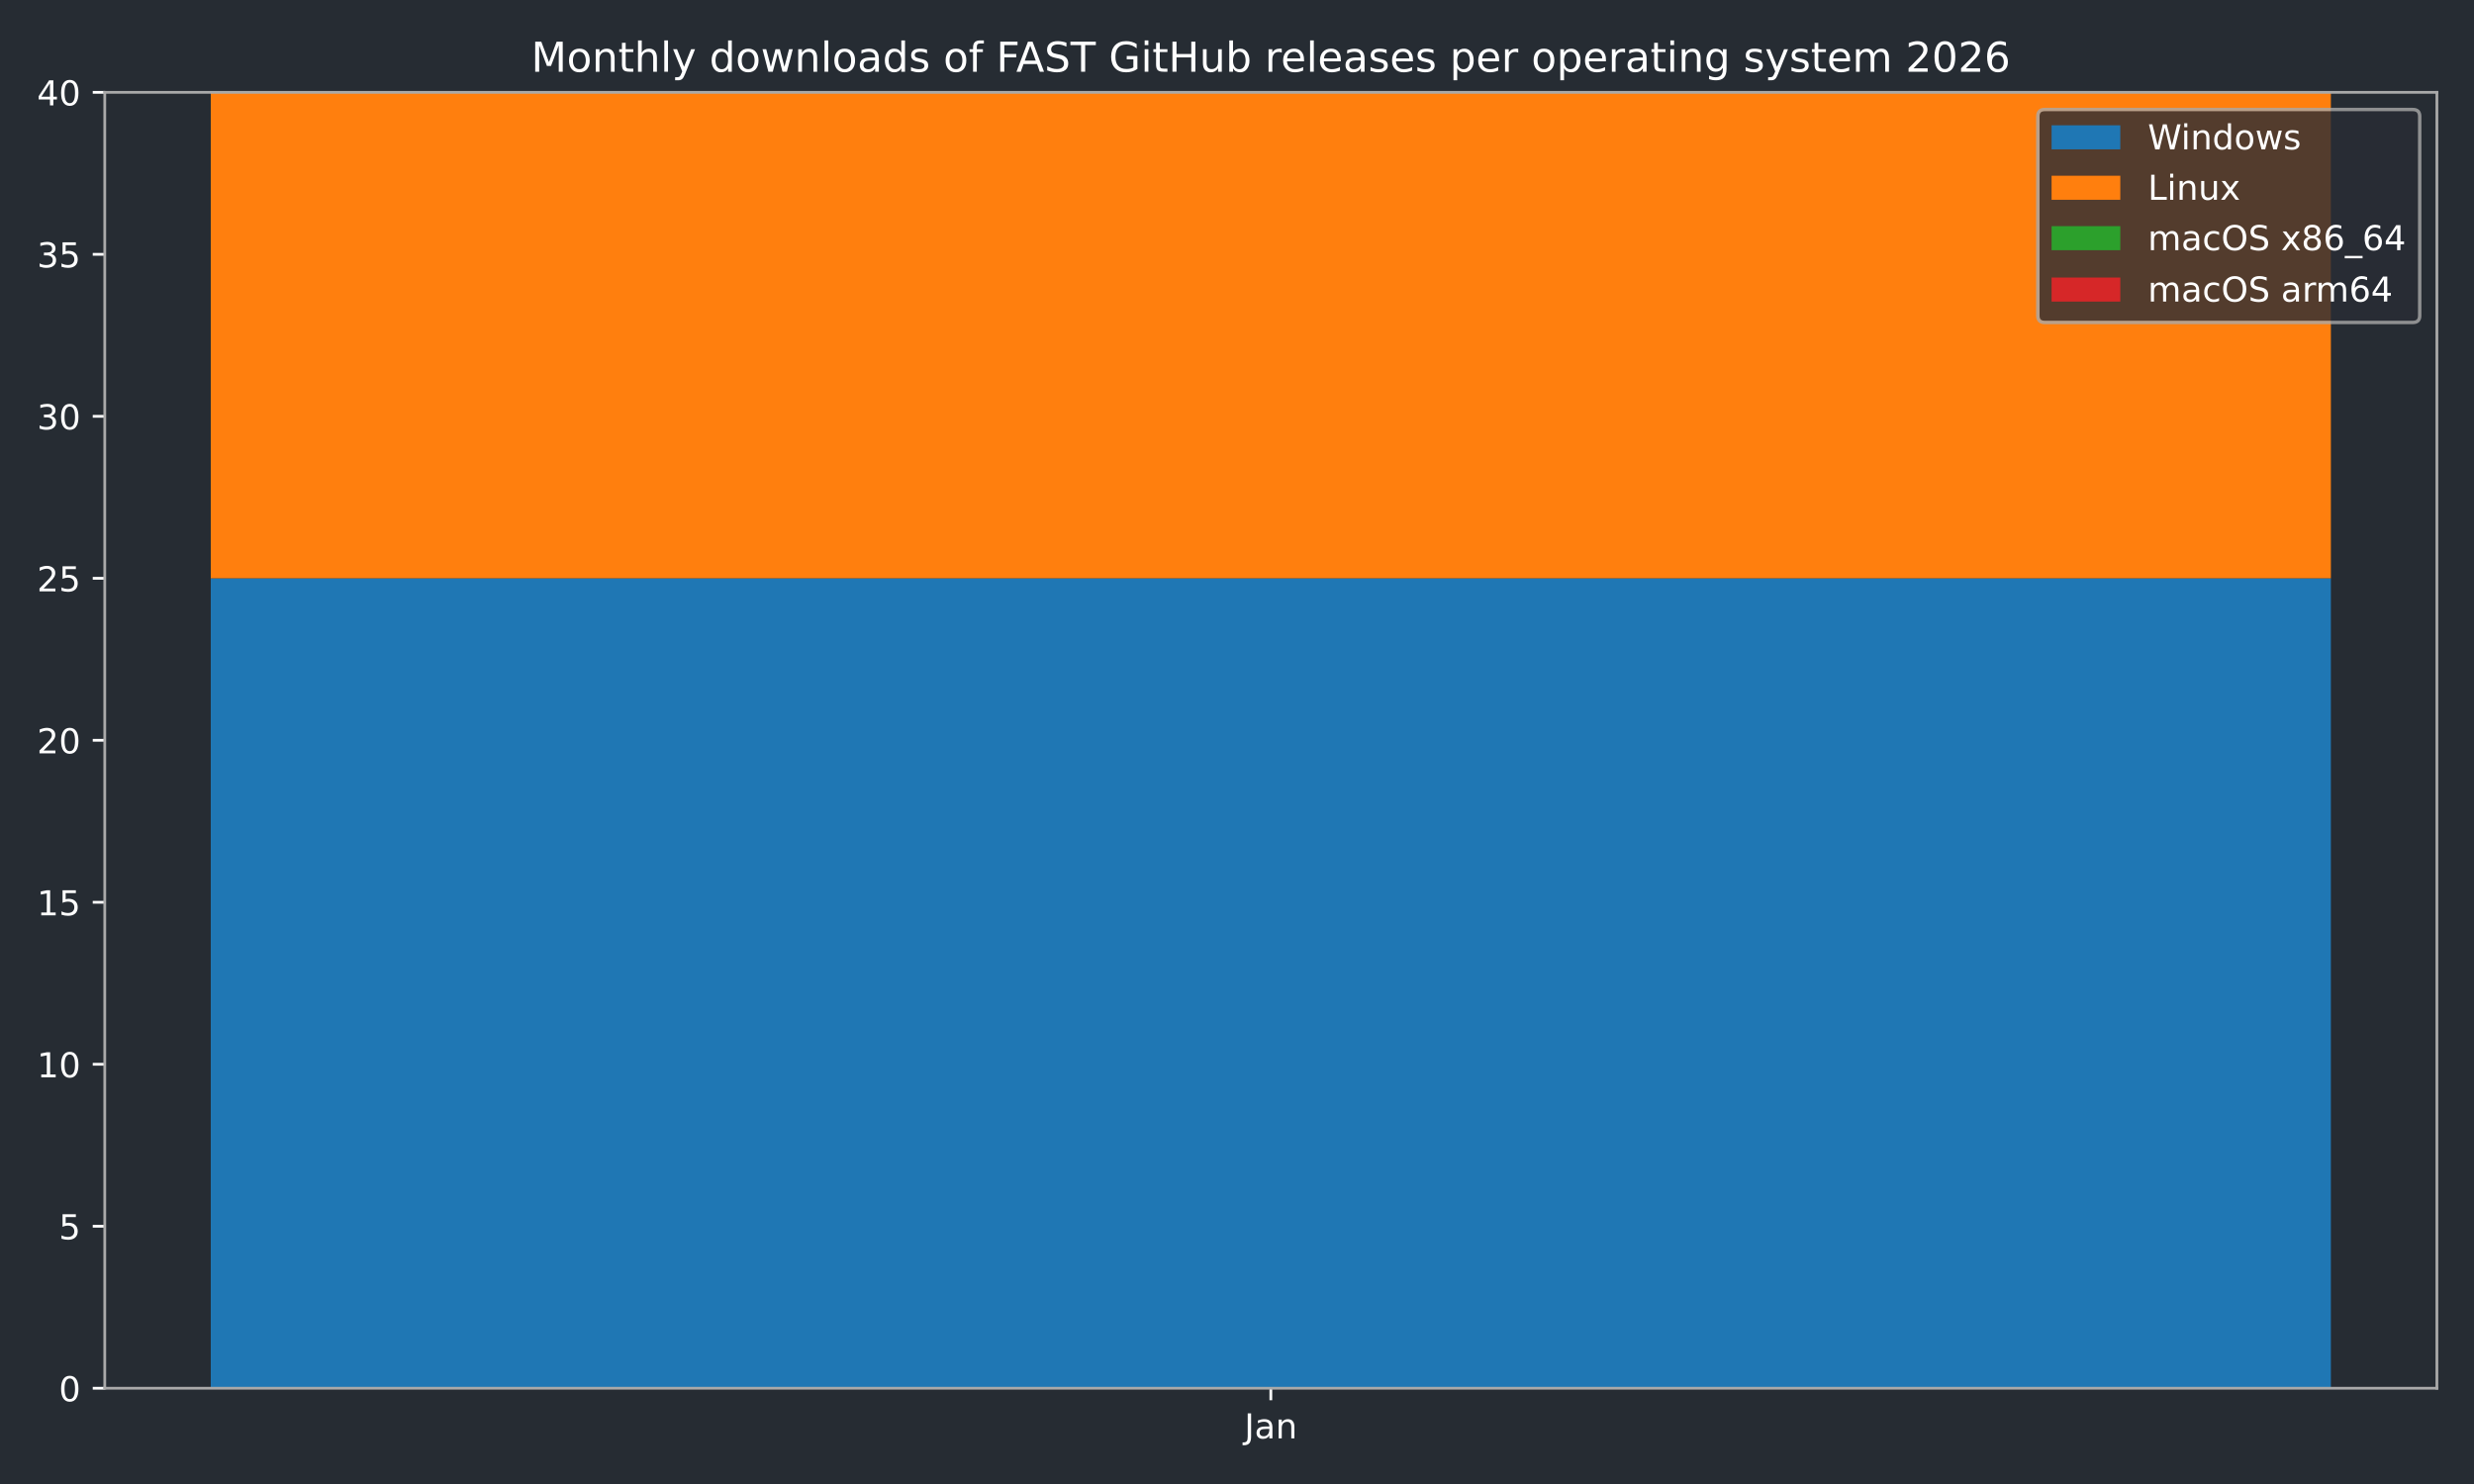
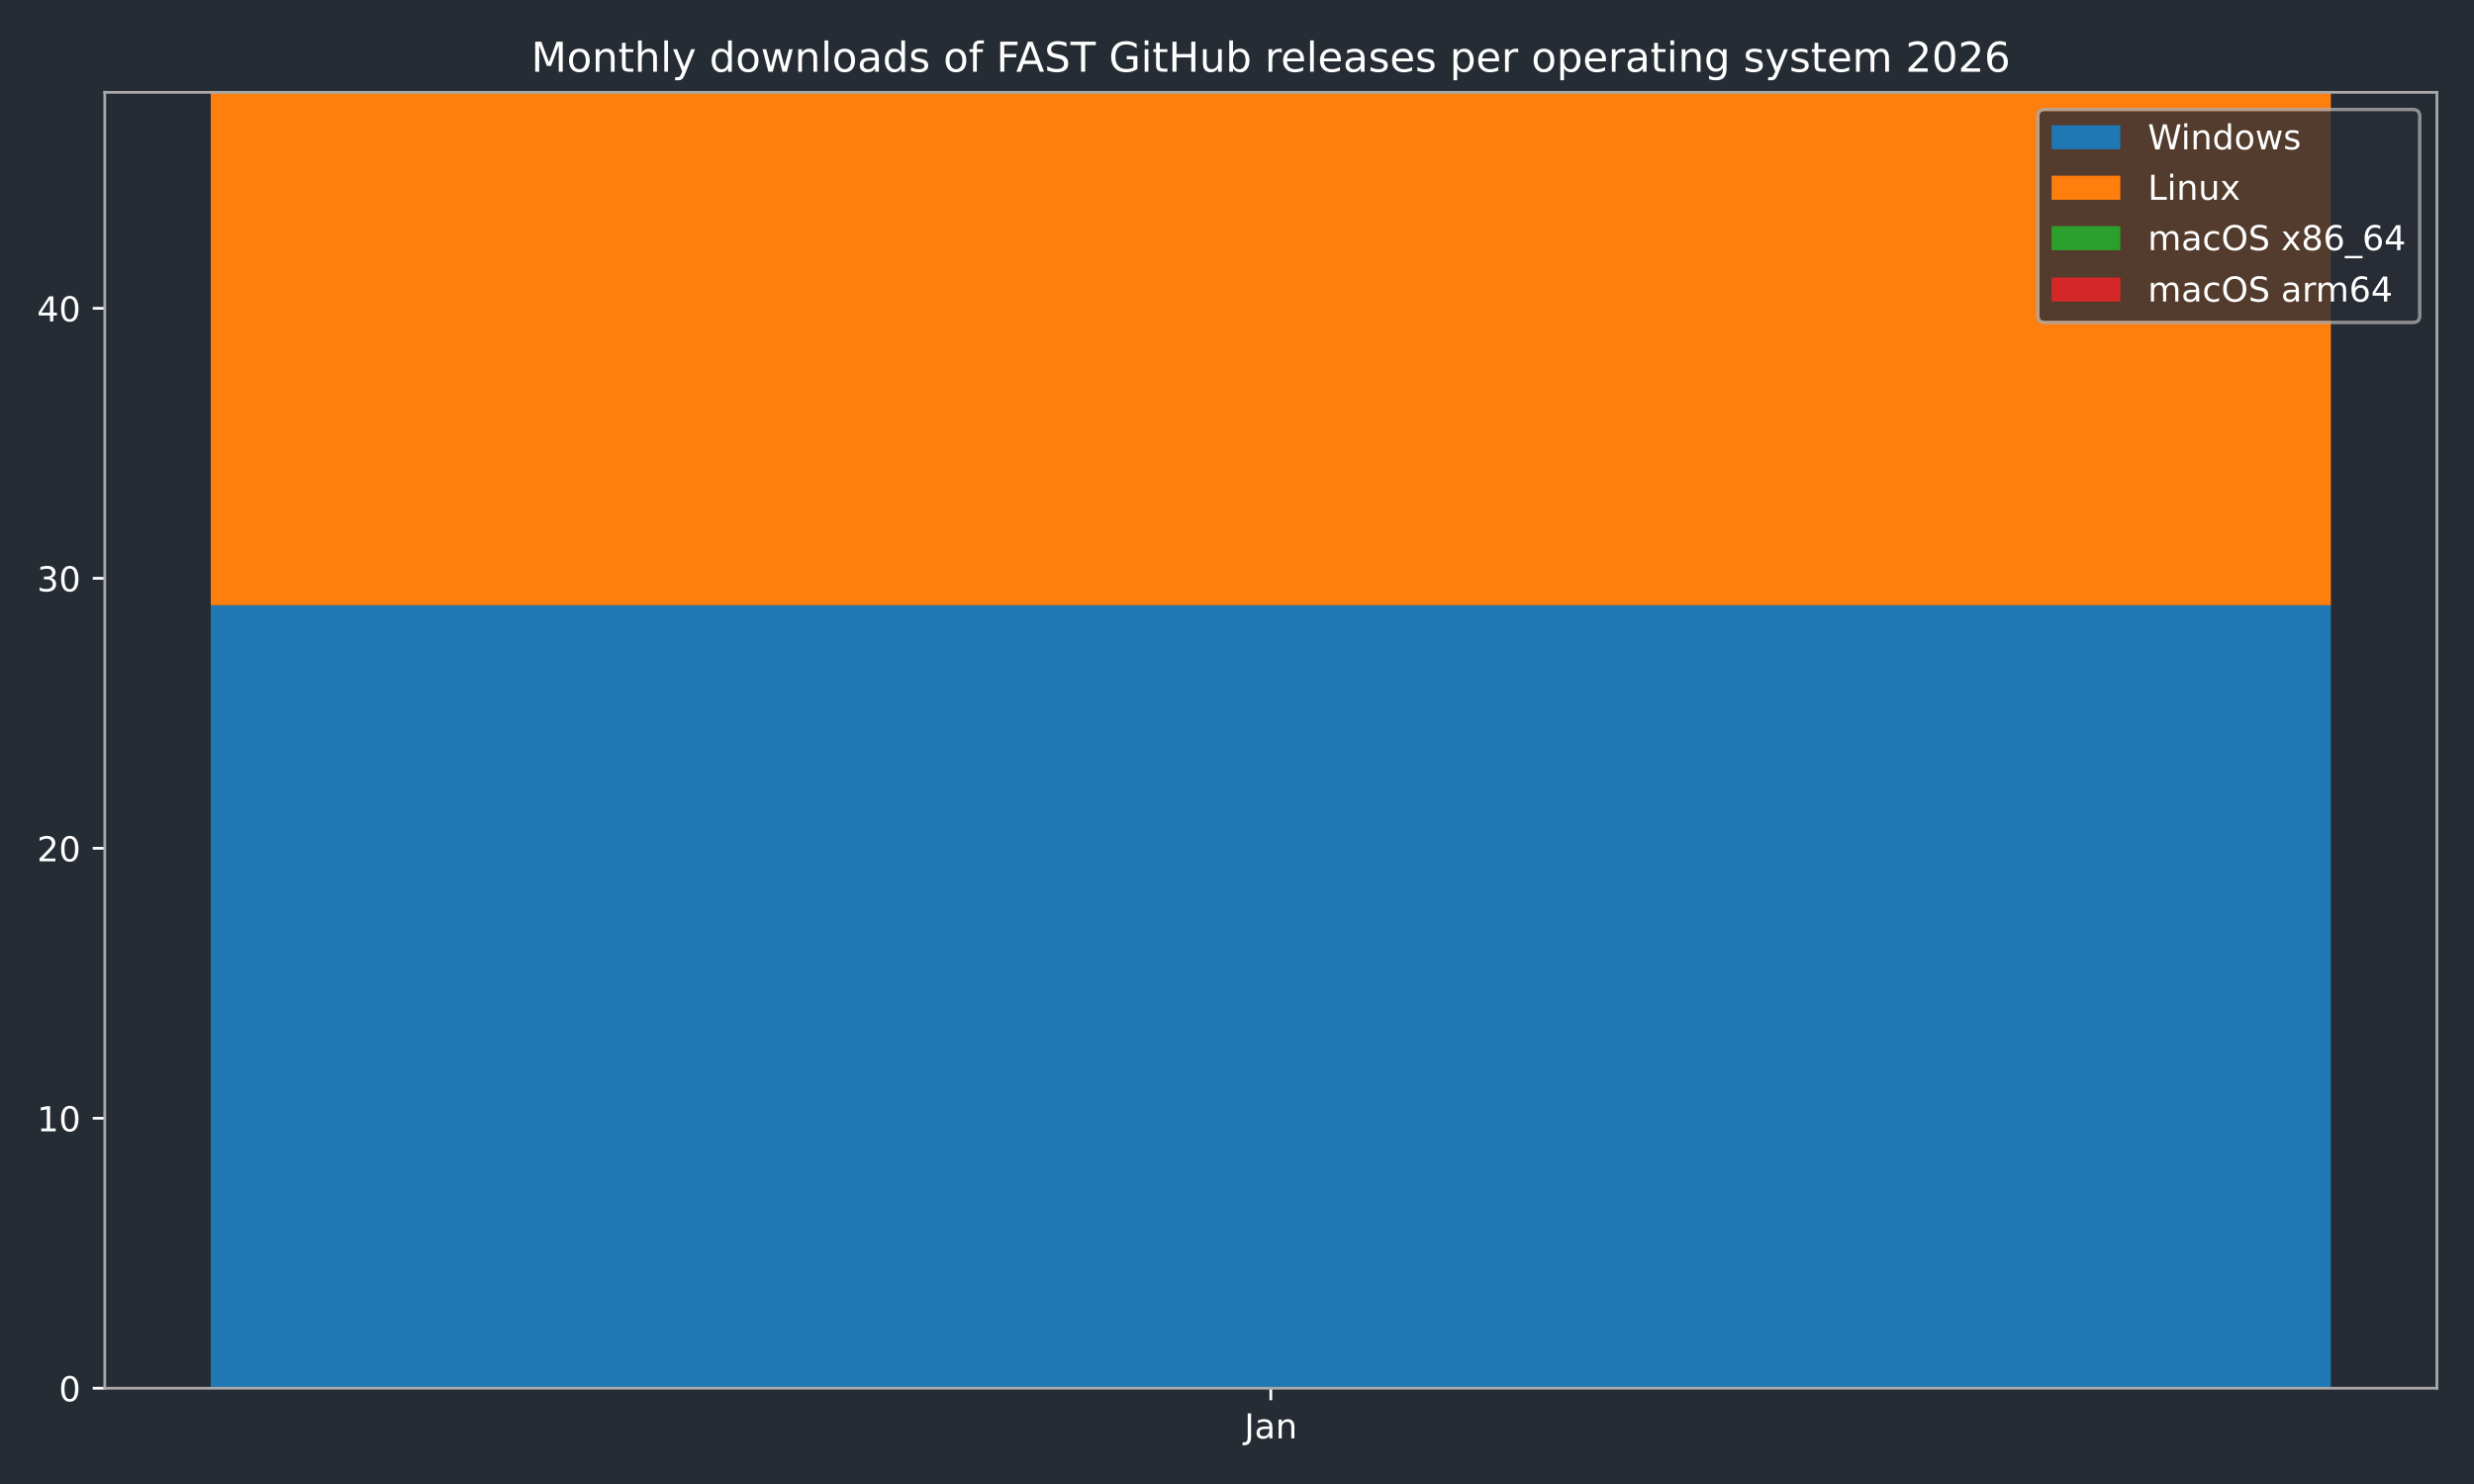
<svg xmlns="http://www.w3.org/2000/svg" xmlns:xlink="http://www.w3.org/1999/xlink" width="720pt" height="432pt" viewBox="0 0 720 432" version="1.1">
  <defs>
    <style type="text/css">*{stroke-linejoin: round; stroke-linecap: butt}</style>
  </defs>
  <g id="figure_1">
    <g id="patch_1">
      <path d="M 0 432  L 720 432  L 720 0  L 0 0  z " style="fill: #262c33" />
    </g>
    <g id="axes_1">
      <g id="patch_2">
        <path d="M 30.49 404.12  L 709.2 404.12  L 709.2 26.88  L 30.49 26.88  z " style="fill: #262c33" />
      </g>
      <g id="patch_3">
-         <path d="M 61.34 404.12  L 678.35 404.12  L 678.35 168.345  L 61.34 168.345  z " clip-path="url(#p435ee7961f)" style="fill: #1f77b4" />
+         <path d="M 61.34 404.12  L 678.35 404.12  L 678.35 176.204  L 61.34 176.204  z " clip-path="url(#p5b032fc5a9)" style="fill: #1f77b4" />
      </g>
      <g id="patch_4">
-         <path d="M 61.34 168.345  L 678.35 168.345  L 678.35 26.88  L 61.34 26.88  z " clip-path="url(#p435ee7961f)" style="fill: #ff7f0e" />
+         <path d="M 61.34 176.204  L 678.35 176.204  L 678.35 26.88  L 61.34 26.88  z " clip-path="url(#p5b032fc5a9)" style="fill: #ff7f0e" />
      </g>
      <g id="patch_5">
-         <path d="M 61.34 26.88  L 678.35 26.88  L 678.35 26.88  L 61.34 26.88  z " clip-path="url(#p435ee7961f)" style="fill: #2ca02c" />
+         <path d="M 61.34 26.88  L 678.35 26.88  L 678.35 26.88  L 61.34 26.88  z " clip-path="url(#p5b032fc5a9)" style="fill: #2ca02c" />
      </g>
      <g id="patch_6">
-         <path d="M 61.34 26.88  L 678.35 26.88  L 678.35 26.88  L 61.34 26.88  z " clip-path="url(#p435ee7961f)" style="fill: #d62728" />
+         <path d="M 61.34 26.88  L 678.35 26.88  L 678.35 26.88  L 61.34 26.88  z " clip-path="url(#p5b032fc5a9)" style="fill: #d62728" />
      </g>
      <g id="matplotlib.axis_1">
        <g id="xtick_1">
          <g id="line2d_1">
            <defs>
-               <path id="m129b631e1e" d="M 0 0  L 0 3.5  " style="stroke: #ffffff; stroke-width: 0.8" />
-             </defs>
-             <g>
-               <use xlink:href="#m129b631e1e" x="369.845" y="404.12" style="fill: #ffffff; stroke: #ffffff; stroke-width: 0.8" />
+               <path id="mbb372c6318" d="M 0 0  L 0 3.5  " style="stroke: #ffffff; stroke-width: 0.8" />
+             </defs>
+             <g>
+               <use xlink:href="#mbb372c6318" x="369.845" y="404.12" style="fill: #ffffff; stroke: #ffffff; stroke-width: 0.8" />
            </g>
          </g>
          <g id="text_1">
            <g style="fill: #ffffff" transform="translate(362.1372 418.7184) scale(0.1 -0.1)">
              <defs>
                <path id="DejaVuSans-4a" d="M 628 4666  L 1259 4666  L 1259 325  Q 1259 -519 939 -900  Q 619 -1281 -91 -1281  L -331 -1281  L -331 -750  L -134 -750  Q 284 -750 456 -515  Q 628 -281 628 325  L 628 4666  z " transform="scale(0.015625)" />
                <path id="DejaVuSans-61" d="M 2194 1759  Q 1497 1759 1228 1600  Q 959 1441 959 1056  Q 959 750 1161 570  Q 1363 391 1709 391  Q 2188 391 2477 730  Q 2766 1069 2766 1631  L 2766 1759  L 2194 1759  z M 3341 1997  L 3341 0  L 2766 0  L 2766 531  Q 2569 213 2275 61  Q 1981 -91 1556 -91  Q 1019 -91 701 211  Q 384 513 384 1019  Q 384 1609 779 1909  Q 1175 2209 1959 2209  L 2766 2209  L 2766 2266  Q 2766 2663 2505 2880  Q 2244 3097 1772 3097  Q 1472 3097 1187 3025  Q 903 2953 641 2809  L 641 3341  Q 956 3463 1253 3523  Q 1550 3584 1831 3584  Q 2591 3584 2966 3190  Q 3341 2797 3341 1997  z " transform="scale(0.015625)" />
                <path id="DejaVuSans-6e" d="M 3513 2113  L 3513 0  L 2938 0  L 2938 2094  Q 2938 2591 2744 2837  Q 2550 3084 2163 3084  Q 1697 3084 1428 2787  Q 1159 2491 1159 1978  L 1159 0  L 581 0  L 581 3500  L 1159 3500  L 1159 2956  Q 1366 3272 1645 3428  Q 1925 3584 2291 3584  Q 2894 3584 3203 3211  Q 3513 2838 3513 2113  z " transform="scale(0.015625)" />
              </defs>
              <use xlink:href="#DejaVuSans-4a" />
              <use xlink:href="#DejaVuSans-61" transform="translate(29.49219 0)" />
              <use xlink:href="#DejaVuSans-6e" transform="translate(90.77148 0)" />
            </g>
          </g>
        </g>
      </g>
      <g id="matplotlib.axis_2">
        <g id="ytick_1">
          <g id="line2d_2">
            <defs>
-               <path id="me613643e3e" d="M 0 0  L -3.5 0  " style="stroke: #ffffff; stroke-width: 0.8" />
-             </defs>
-             <g>
-               <use xlink:href="#me613643e3e" x="30.49" y="404.12" style="fill: #ffffff; stroke: #ffffff; stroke-width: 0.8" />
+               <path id="m1b97a0d3de" d="M 0 0  L -3.5 0  " style="stroke: #ffffff; stroke-width: 0.8" />
+             </defs>
+             <g>
+               <use xlink:href="#m1b97a0d3de" x="30.49" y="404.12" style="fill: #ffffff; stroke: #ffffff; stroke-width: 0.8" />
            </g>
          </g>
          <g id="text_2">
            <g style="fill: #ffffff" transform="translate(17.1275 407.9192) scale(0.1 -0.1)">
              <defs>
                <path id="DejaVuSans-30" d="M 2034 4250  Q 1547 4250 1301 3770  Q 1056 3291 1056 2328  Q 1056 1369 1301 889  Q 1547 409 2034 409  Q 2525 409 2770 889  Q 3016 1369 3016 2328  Q 3016 3291 2770 3770  Q 2525 4250 2034 4250  z M 2034 4750  Q 2819 4750 3233 4129  Q 3647 3509 3647 2328  Q 3647 1150 3233 529  Q 2819 -91 2034 -91  Q 1250 -91 836 529  Q 422 1150 422 2328  Q 422 3509 836 4129  Q 1250 4750 2034 4750  z " transform="scale(0.015625)" />
              </defs>
              <use xlink:href="#DejaVuSans-30" />
            </g>
          </g>
        </g>
        <g id="ytick_2">
          <g id="line2d_3">
            <g>
-               <use xlink:href="#me613643e3e" x="30.49" y="356.965" style="fill: #ffffff; stroke: #ffffff; stroke-width: 0.8" />
+               <use xlink:href="#m1b97a0d3de" x="30.49" y="325.528" style="fill: #ffffff; stroke: #ffffff; stroke-width: 0.8" />
            </g>
          </g>
          <g id="text_3">
-             <g style="fill: #ffffff" transform="translate(17.1275 360.7642) scale(0.1 -0.1)">
-               <defs>
-                 <path id="DejaVuSans-35" d="M 691 4666  L 3169 4666  L 3169 4134  L 1269 4134  L 1269 2991  Q 1406 3038 1543 3061  Q 1681 3084 1819 3084  Q 2600 3084 3056 2656  Q 3513 2228 3513 1497  Q 3513 744 3044 326  Q 2575 -91 1722 -91  Q 1428 -91 1123 -41  Q 819 9 494 109  L 494 744  Q 775 591 1075 516  Q 1375 441 1709 441  Q 2250 441 2565 725  Q 2881 1009 2881 1497  Q 2881 1984 2565 2268  Q 2250 2553 1709 2553  Q 1456 2553 1204 2497  Q 953 2441 691 2322  L 691 4666  z " transform="scale(0.015625)" />
-               </defs>
-               <use xlink:href="#DejaVuSans-35" />
+             <g style="fill: #ffffff" transform="translate(10.765 329.3276) scale(0.1 -0.1)">
+               <defs>
+                 <path id="DejaVuSans-31" d="M 794 531  L 1825 531  L 1825 4091  L 703 3866  L 703 4441  L 1819 4666  L 2450 4666  L 2450 531  L 3481 531  L 3481 0  L 794 0  L 794 531  z " transform="scale(0.015625)" />
+               </defs>
+               <use xlink:href="#DejaVuSans-31" />
+               <use xlink:href="#DejaVuSans-30" transform="translate(63.62305 0)" />
            </g>
          </g>
        </g>
        <g id="ytick_3">
          <g id="line2d_4">
            <g>
-               <use xlink:href="#me613643e3e" x="30.49" y="309.81" style="fill: #ffffff; stroke: #ffffff; stroke-width: 0.8" />
+               <use xlink:href="#m1b97a0d3de" x="30.49" y="246.937" style="fill: #ffffff; stroke: #ffffff; stroke-width: 0.8" />
            </g>
          </g>
          <g id="text_4">
-             <g style="fill: #ffffff" transform="translate(10.765 313.6092) scale(0.1 -0.1)">
-               <defs>
-                 <path id="DejaVuSans-31" d="M 794 531  L 1825 531  L 1825 4091  L 703 3866  L 703 4441  L 1819 4666  L 2450 4666  L 2450 531  L 3481 531  L 3481 0  L 794 0  L 794 531  z " transform="scale(0.015625)" />
-               </defs>
-               <use xlink:href="#DejaVuSans-31" />
+             <g style="fill: #ffffff" transform="translate(10.765 250.7359) scale(0.1 -0.1)">
+               <defs>
+                 <path id="DejaVuSans-32" d="M 1228 531  L 3431 531  L 3431 0  L 469 0  L 469 531  Q 828 903 1448 1529  Q 2069 2156 2228 2338  Q 2531 2678 2651 2914  Q 2772 3150 2772 3378  Q 2772 3750 2511 3984  Q 2250 4219 1831 4219  Q 1534 4219 1204 4116  Q 875 4013 500 3803  L 500 4441  Q 881 4594 1212 4672  Q 1544 4750 1819 4750  Q 2544 4750 2975 4387  Q 3406 4025 3406 3419  Q 3406 3131 3298 2873  Q 3191 2616 2906 2266  Q 2828 2175 2409 1742  Q 1991 1309 1228 531  z " transform="scale(0.015625)" />
+               </defs>
+               <use xlink:href="#DejaVuSans-32" />
              <use xlink:href="#DejaVuSans-30" transform="translate(63.62305 0)" />
            </g>
          </g>
        </g>
        <g id="ytick_4">
          <g id="line2d_5">
            <g>
-               <use xlink:href="#me613643e3e" x="30.49" y="262.655" style="fill: #ffffff; stroke: #ffffff; stroke-width: 0.8" />
+               <use xlink:href="#m1b97a0d3de" x="30.49" y="168.345" style="fill: #ffffff; stroke: #ffffff; stroke-width: 0.8" />
            </g>
          </g>
          <g id="text_5">
-             <g style="fill: #ffffff" transform="translate(10.765 266.4542) scale(0.1 -0.1)">
-               <use xlink:href="#DejaVuSans-31" />
-               <use xlink:href="#DejaVuSans-35" transform="translate(63.62305 0)" />
+             <g style="fill: #ffffff" transform="translate(10.765 172.1442) scale(0.1 -0.1)">
+               <defs>
+                 <path id="DejaVuSans-33" d="M 2597 2516  Q 3050 2419 3304 2112  Q 3559 1806 3559 1356  Q 3559 666 3084 287  Q 2609 -91 1734 -91  Q 1441 -91 1130 -33  Q 819 25 488 141  L 488 750  Q 750 597 1062 519  Q 1375 441 1716 441  Q 2309 441 2620 675  Q 2931 909 2931 1356  Q 2931 1769 2642 2001  Q 2353 2234 1838 2234  L 1294 2234  L 1294 2753  L 1863 2753  Q 2328 2753 2575 2939  Q 2822 3125 2822 3475  Q 2822 3834 2567 4026  Q 2313 4219 1838 4219  Q 1578 4219 1281 4162  Q 984 4106 628 3988  L 628 4550  Q 988 4650 1302 4700  Q 1616 4750 1894 4750  Q 2613 4750 3031 4423  Q 3450 4097 3450 3541  Q 3450 3153 3228 2886  Q 3006 2619 2597 2516  z " transform="scale(0.015625)" />
+               </defs>
+               <use xlink:href="#DejaVuSans-33" />
+               <use xlink:href="#DejaVuSans-30" transform="translate(63.62305 0)" />
            </g>
          </g>
        </g>
        <g id="ytick_5">
          <g id="line2d_6">
            <g>
-               <use xlink:href="#me613643e3e" x="30.49" y="215.5" style="fill: #ffffff; stroke: #ffffff; stroke-width: 0.8" />
+               <use xlink:href="#m1b97a0d3de" x="30.49" y="89.753" style="fill: #ffffff; stroke: #ffffff; stroke-width: 0.8" />
            </g>
          </g>
          <g id="text_6">
-             <g style="fill: #ffffff" transform="translate(10.765 219.2992) scale(0.1 -0.1)">
-               <defs>
-                 <path id="DejaVuSans-32" d="M 1228 531  L 3431 531  L 3431 0  L 469 0  L 469 531  Q 828 903 1448 1529  Q 2069 2156 2228 2338  Q 2531 2678 2651 2914  Q 2772 3150 2772 3378  Q 2772 3750 2511 3984  Q 2250 4219 1831 4219  Q 1534 4219 1204 4116  Q 875 4013 500 3803  L 500 4441  Q 881 4594 1212 4672  Q 1544 4750 1819 4750  Q 2544 4750 2975 4387  Q 3406 4025 3406 3419  Q 3406 3131 3298 2873  Q 3191 2616 2906 2266  Q 2828 2175 2409 1742  Q 1991 1309 1228 531  z " transform="scale(0.015625)" />
-               </defs>
-               <use xlink:href="#DejaVuSans-32" />
-               <use xlink:href="#DejaVuSans-30" transform="translate(63.62305 0)" />
-             </g>
-           </g>
-         </g>
-         <g id="ytick_6">
-           <g id="line2d_7">
-             <g>
-               <use xlink:href="#me613643e3e" x="30.49" y="168.345" style="fill: #ffffff; stroke: #ffffff; stroke-width: 0.8" />
-             </g>
-           </g>
-           <g id="text_7">
-             <g style="fill: #ffffff" transform="translate(10.765 172.1442) scale(0.1 -0.1)">
-               <use xlink:href="#DejaVuSans-32" />
-               <use xlink:href="#DejaVuSans-35" transform="translate(63.62305 0)" />
-             </g>
-           </g>
-         </g>
-         <g id="ytick_7">
-           <g id="line2d_8">
-             <g>
-               <use xlink:href="#me613643e3e" x="30.49" y="121.19" style="fill: #ffffff; stroke: #ffffff; stroke-width: 0.8" />
-             </g>
-           </g>
-           <g id="text_8">
-             <g style="fill: #ffffff" transform="translate(10.765 124.9892) scale(0.1 -0.1)">
-               <defs>
-                 <path id="DejaVuSans-33" d="M 2597 2516  Q 3050 2419 3304 2112  Q 3559 1806 3559 1356  Q 3559 666 3084 287  Q 2609 -91 1734 -91  Q 1441 -91 1130 -33  Q 819 25 488 141  L 488 750  Q 750 597 1062 519  Q 1375 441 1716 441  Q 2309 441 2620 675  Q 2931 909 2931 1356  Q 2931 1769 2642 2001  Q 2353 2234 1838 2234  L 1294 2234  L 1294 2753  L 1863 2753  Q 2328 2753 2575 2939  Q 2822 3125 2822 3475  Q 2822 3834 2567 4026  Q 2313 4219 1838 4219  Q 1578 4219 1281 4162  Q 984 4106 628 3988  L 628 4550  Q 988 4650 1302 4700  Q 1616 4750 1894 4750  Q 2613 4750 3031 4423  Q 3450 4097 3450 3541  Q 3450 3153 3228 2886  Q 3006 2619 2597 2516  z " transform="scale(0.015625)" />
-               </defs>
-               <use xlink:href="#DejaVuSans-33" />
-               <use xlink:href="#DejaVuSans-30" transform="translate(63.62305 0)" />
-             </g>
-           </g>
-         </g>
-         <g id="ytick_8">
-           <g id="line2d_9">
-             <g>
-               <use xlink:href="#me613643e3e" x="30.49" y="74.035" style="fill: #ffffff; stroke: #ffffff; stroke-width: 0.8" />
-             </g>
-           </g>
-           <g id="text_9">
-             <g style="fill: #ffffff" transform="translate(10.765 77.83422) scale(0.1 -0.1)">
-               <use xlink:href="#DejaVuSans-33" />
-               <use xlink:href="#DejaVuSans-35" transform="translate(63.62305 0)" />
-             </g>
-           </g>
-         </g>
-         <g id="ytick_9">
-           <g id="line2d_10">
-             <g>
-               <use xlink:href="#me613643e3e" x="30.49" y="26.88" style="fill: #ffffff; stroke: #ffffff; stroke-width: 0.8" />
-             </g>
-           </g>
-           <g id="text_10">
-             <g style="fill: #ffffff" transform="translate(10.765 30.67922) scale(0.1 -0.1)">
+             <g style="fill: #ffffff" transform="translate(10.765 93.55255) scale(0.1 -0.1)">
              <defs>
                <path id="DejaVuSans-34" d="M 2419 4116  L 825 1625  L 2419 1625  L 2419 4116  z M 2253 4666  L 3047 4666  L 3047 1625  L 3713 1625  L 3713 1100  L 3047 1100  L 3047 0  L 2419 0  L 2419 1100  L 313 1100  L 313 1709  L 2253 4666  z " transform="scale(0.015625)" />
              </defs>
              <use xlink:href="#DejaVuSans-34" />
              <use xlink:href="#DejaVuSans-30" transform="translate(63.62305 0)" />
            </g>
          </g>
        </g>
      </g>
      <g id="patch_7">
        <path d="M 30.49 404.12  L 30.49 26.88  " style="fill: none; stroke: #a9a9a9; stroke-width: 0.8; stroke-linejoin: miter; stroke-linecap: square" />
      </g>
      <g id="patch_8">
        <path d="M 709.2 404.12  L 709.2 26.88  " style="fill: none; stroke: #a9a9a9; stroke-width: 0.8; stroke-linejoin: miter; stroke-linecap: square" />
      </g>
      <g id="patch_9">
        <path d="M 30.49 404.12  L 709.2 404.12  " style="fill: none; stroke: #a9a9a9; stroke-width: 0.8; stroke-linejoin: miter; stroke-linecap: square" />
      </g>
      <g id="patch_10">
        <path d="M 30.49 26.88  L 709.2 26.88  " style="fill: none; stroke: #a9a9a9; stroke-width: 0.8; stroke-linejoin: miter; stroke-linecap: square" />
      </g>
-       <g id="text_11">
+       <g id="text_7">
        <g style="fill: #ffffff" transform="translate(154.5866 20.88) scale(0.12 -0.12)">
          <defs>
            <path id="DejaVuSans-4d" d="M 628 4666  L 1569 4666  L 2759 1491  L 3956 4666  L 4897 4666  L 4897 0  L 4281 0  L 4281 4097  L 3078 897  L 2444 897  L 1241 4097  L 1241 0  L 628 0  L 628 4666  z " transform="scale(0.015625)" />
            <path id="DejaVuSans-6f" d="M 1959 3097  Q 1497 3097 1228 2736  Q 959 2375 959 1747  Q 959 1119 1226 758  Q 1494 397 1959 397  Q 2419 397 2687 759  Q 2956 1122 2956 1747  Q 2956 2369 2687 2733  Q 2419 3097 1959 3097  z M 1959 3584  Q 2709 3584 3137 3096  Q 3566 2609 3566 1747  Q 3566 888 3137 398  Q 2709 -91 1959 -91  Q 1206 -91 779 398  Q 353 888 353 1747  Q 353 2609 779 3096  Q 1206 3584 1959 3584  z " transform="scale(0.015625)" />
            <path id="DejaVuSans-74" d="M 1172 4494  L 1172 3500  L 2356 3500  L 2356 3053  L 1172 3053  L 1172 1153  Q 1172 725 1289 603  Q 1406 481 1766 481  L 2356 481  L 2356 0  L 1766 0  Q 1100 0 847 248  Q 594 497 594 1153  L 594 3053  L 172 3053  L 172 3500  L 594 3500  L 594 4494  L 1172 4494  z " transform="scale(0.015625)" />
            <path id="DejaVuSans-68" d="M 3513 2113  L 3513 0  L 2938 0  L 2938 2094  Q 2938 2591 2744 2837  Q 2550 3084 2163 3084  Q 1697 3084 1428 2787  Q 1159 2491 1159 1978  L 1159 0  L 581 0  L 581 4863  L 1159 4863  L 1159 2956  Q 1366 3272 1645 3428  Q 1925 3584 2291 3584  Q 2894 3584 3203 3211  Q 3513 2838 3513 2113  z " transform="scale(0.015625)" />
            <path id="DejaVuSans-6c" d="M 603 4863  L 1178 4863  L 1178 0  L 603 0  L 603 4863  z " transform="scale(0.015625)" />
            <path id="DejaVuSans-79" d="M 2059 -325  Q 1816 -950 1584 -1140  Q 1353 -1331 966 -1331  L 506 -1331  L 506 -850  L 844 -850  Q 1081 -850 1212 -737  Q 1344 -625 1503 -206  L 1606 56  L 191 3500  L 800 3500  L 1894 763  L 2988 3500  L 3597 3500  L 2059 -325  z " transform="scale(0.015625)" />
            <path id="DejaVuSans-20" transform="scale(0.015625)" />
            <path id="DejaVuSans-64" d="M 2906 2969  L 2906 4863  L 3481 4863  L 3481 0  L 2906 0  L 2906 525  Q 2725 213 2448 61  Q 2172 -91 1784 -91  Q 1150 -91 751 415  Q 353 922 353 1747  Q 353 2572 751 3078  Q 1150 3584 1784 3584  Q 2172 3584 2448 3432  Q 2725 3281 2906 2969  z M 947 1747  Q 947 1113 1208 752  Q 1469 391 1925 391  Q 2381 391 2643 752  Q 2906 1113 2906 1747  Q 2906 2381 2643 2742  Q 2381 3103 1925 3103  Q 1469 3103 1208 2742  Q 947 2381 947 1747  z " transform="scale(0.015625)" />
            <path id="DejaVuSans-77" d="M 269 3500  L 844 3500  L 1563 769  L 2278 3500  L 2956 3500  L 3675 769  L 4391 3500  L 4966 3500  L 4050 0  L 3372 0  L 2619 2869  L 1863 0  L 1184 0  L 269 3500  z " transform="scale(0.015625)" />
            <path id="DejaVuSans-73" d="M 2834 3397  L 2834 2853  Q 2591 2978 2328 3040  Q 2066 3103 1784 3103  Q 1356 3103 1142 2972  Q 928 2841 928 2578  Q 928 2378 1081 2264  Q 1234 2150 1697 2047  L 1894 2003  Q 2506 1872 2764 1633  Q 3022 1394 3022 966  Q 3022 478 2636 193  Q 2250 -91 1575 -91  Q 1294 -91 989 -36  Q 684 19 347 128  L 347 722  Q 666 556 975 473  Q 1284 391 1588 391  Q 1994 391 2212 530  Q 2431 669 2431 922  Q 2431 1156 2273 1281  Q 2116 1406 1581 1522  L 1381 1569  Q 847 1681 609 1914  Q 372 2147 372 2553  Q 372 3047 722 3315  Q 1072 3584 1716 3584  Q 2034 3584 2315 3537  Q 2597 3491 2834 3397  z " transform="scale(0.015625)" />
            <path id="DejaVuSans-66" d="M 2375 4863  L 2375 4384  L 1825 4384  Q 1516 4384 1395 4259  Q 1275 4134 1275 3809  L 1275 3500  L 2222 3500  L 2222 3053  L 1275 3053  L 1275 0  L 697 0  L 697 3053  L 147 3053  L 147 3500  L 697 3500  L 697 3744  Q 697 4328 969 4595  Q 1241 4863 1831 4863  L 2375 4863  z " transform="scale(0.015625)" />
            <path id="DejaVuSans-46" d="M 628 4666  L 3309 4666  L 3309 4134  L 1259 4134  L 1259 2759  L 3109 2759  L 3109 2228  L 1259 2228  L 1259 0  L 628 0  L 628 4666  z " transform="scale(0.015625)" />
            <path id="DejaVuSans-41" d="M 2188 4044  L 1331 1722  L 3047 1722  L 2188 4044  z M 1831 4666  L 2547 4666  L 4325 0  L 3669 0  L 3244 1197  L 1141 1197  L 716 0  L 50 0  L 1831 4666  z " transform="scale(0.015625)" />
            <path id="DejaVuSans-53" d="M 3425 4513  L 3425 3897  Q 3066 4069 2747 4153  Q 2428 4238 2131 4238  Q 1616 4238 1336 4038  Q 1056 3838 1056 3469  Q 1056 3159 1242 3001  Q 1428 2844 1947 2747  L 2328 2669  Q 3034 2534 3370 2195  Q 3706 1856 3706 1288  Q 3706 609 3251 259  Q 2797 -91 1919 -91  Q 1588 -91 1214 -16  Q 841 59 441 206  L 441 856  Q 825 641 1194 531  Q 1563 422 1919 422  Q 2459 422 2753 634  Q 3047 847 3047 1241  Q 3047 1584 2836 1778  Q 2625 1972 2144 2069  L 1759 2144  Q 1053 2284 737 2584  Q 422 2884 422 3419  Q 422 4038 858 4394  Q 1294 4750 2059 4750  Q 2388 4750 2728 4690  Q 3069 4631 3425 4513  z " transform="scale(0.015625)" />
            <path id="DejaVuSans-54" d="M -19 4666  L 3928 4666  L 3928 4134  L 2272 4134  L 2272 0  L 1638 0  L 1638 4134  L -19 4134  L -19 4666  z " transform="scale(0.015625)" />
            <path id="DejaVuSans-47" d="M 3809 666  L 3809 1919  L 2778 1919  L 2778 2438  L 4434 2438  L 4434 434  Q 4069 175 3628 42  Q 3188 -91 2688 -91  Q 1594 -91 976 548  Q 359 1188 359 2328  Q 359 3472 976 4111  Q 1594 4750 2688 4750  Q 3144 4750 3555 4637  Q 3966 4525 4313 4306  L 4313 3634  Q 3963 3931 3569 4081  Q 3175 4231 2741 4231  Q 1884 4231 1454 3753  Q 1025 3275 1025 2328  Q 1025 1384 1454 906  Q 1884 428 2741 428  Q 3075 428 3337 486  Q 3600 544 3809 666  z " transform="scale(0.015625)" />
            <path id="DejaVuSans-69" d="M 603 3500  L 1178 3500  L 1178 0  L 603 0  L 603 3500  z M 603 4863  L 1178 4863  L 1178 4134  L 603 4134  L 603 4863  z " transform="scale(0.015625)" />
            <path id="DejaVuSans-48" d="M 628 4666  L 1259 4666  L 1259 2753  L 3553 2753  L 3553 4666  L 4184 4666  L 4184 0  L 3553 0  L 3553 2222  L 1259 2222  L 1259 0  L 628 0  L 628 4666  z " transform="scale(0.015625)" />
            <path id="DejaVuSans-75" d="M 544 1381  L 544 3500  L 1119 3500  L 1119 1403  Q 1119 906 1312 657  Q 1506 409 1894 409  Q 2359 409 2629 706  Q 2900 1003 2900 1516  L 2900 3500  L 3475 3500  L 3475 0  L 2900 0  L 2900 538  Q 2691 219 2414 64  Q 2138 -91 1772 -91  Q 1169 -91 856 284  Q 544 659 544 1381  z M 1991 3584  L 1991 3584  z " transform="scale(0.015625)" />
            <path id="DejaVuSans-62" d="M 3116 1747  Q 3116 2381 2855 2742  Q 2594 3103 2138 3103  Q 1681 3103 1420 2742  Q 1159 2381 1159 1747  Q 1159 1113 1420 752  Q 1681 391 2138 391  Q 2594 391 2855 752  Q 3116 1113 3116 1747  z M 1159 2969  Q 1341 3281 1617 3432  Q 1894 3584 2278 3584  Q 2916 3584 3314 3078  Q 3713 2572 3713 1747  Q 3713 922 3314 415  Q 2916 -91 2278 -91  Q 1894 -91 1617 61  Q 1341 213 1159 525  L 1159 0  L 581 0  L 581 4863  L 1159 4863  L 1159 2969  z " transform="scale(0.015625)" />
            <path id="DejaVuSans-72" d="M 2631 2963  Q 2534 3019 2420 3045  Q 2306 3072 2169 3072  Q 1681 3072 1420 2755  Q 1159 2438 1159 1844  L 1159 0  L 581 0  L 581 3500  L 1159 3500  L 1159 2956  Q 1341 3275 1631 3429  Q 1922 3584 2338 3584  Q 2397 3584 2469 3576  Q 2541 3569 2628 3553  L 2631 2963  z " transform="scale(0.015625)" />
            <path id="DejaVuSans-65" d="M 3597 1894  L 3597 1613  L 953 1613  Q 991 1019 1311 708  Q 1631 397 2203 397  Q 2534 397 2845 478  Q 3156 559 3463 722  L 3463 178  Q 3153 47 2828 -22  Q 2503 -91 2169 -91  Q 1331 -91 842 396  Q 353 884 353 1716  Q 353 2575 817 3079  Q 1281 3584 2069 3584  Q 2775 3584 3186 3129  Q 3597 2675 3597 1894  z M 3022 2063  Q 3016 2534 2758 2815  Q 2500 3097 2075 3097  Q 1594 3097 1305 2825  Q 1016 2553 972 2059  L 3022 2063  z " transform="scale(0.015625)" />
            <path id="DejaVuSans-70" d="M 1159 525  L 1159 -1331  L 581 -1331  L 581 3500  L 1159 3500  L 1159 2969  Q 1341 3281 1617 3432  Q 1894 3584 2278 3584  Q 2916 3584 3314 3078  Q 3713 2572 3713 1747  Q 3713 922 3314 415  Q 2916 -91 2278 -91  Q 1894 -91 1617 61  Q 1341 213 1159 525  z M 3116 1747  Q 3116 2381 2855 2742  Q 2594 3103 2138 3103  Q 1681 3103 1420 2742  Q 1159 2381 1159 1747  Q 1159 1113 1420 752  Q 1681 391 2138 391  Q 2594 391 2855 752  Q 3116 1113 3116 1747  z " transform="scale(0.015625)" />
            <path id="DejaVuSans-67" d="M 2906 1791  Q 2906 2416 2648 2759  Q 2391 3103 1925 3103  Q 1463 3103 1205 2759  Q 947 2416 947 1791  Q 947 1169 1205 825  Q 1463 481 1925 481  Q 2391 481 2648 825  Q 2906 1169 2906 1791  z M 3481 434  Q 3481 -459 3084 -895  Q 2688 -1331 1869 -1331  Q 1566 -1331 1297 -1286  Q 1028 -1241 775 -1147  L 775 -588  Q 1028 -725 1275 -790  Q 1522 -856 1778 -856  Q 2344 -856 2625 -561  Q 2906 -266 2906 331  L 2906 616  Q 2728 306 2450 153  Q 2172 0 1784 0  Q 1141 0 747 490  Q 353 981 353 1791  Q 353 2603 747 3093  Q 1141 3584 1784 3584  Q 2172 3584 2450 3431  Q 2728 3278 2906 2969  L 2906 3500  L 3481 3500  L 3481 434  z " transform="scale(0.015625)" />
            <path id="DejaVuSans-6d" d="M 3328 2828  Q 3544 3216 3844 3400  Q 4144 3584 4550 3584  Q 5097 3584 5394 3201  Q 5691 2819 5691 2113  L 5691 0  L 5113 0  L 5113 2094  Q 5113 2597 4934 2840  Q 4756 3084 4391 3084  Q 3944 3084 3684 2787  Q 3425 2491 3425 1978  L 3425 0  L 2847 0  L 2847 2094  Q 2847 2600 2669 2842  Q 2491 3084 2119 3084  Q 1678 3084 1418 2786  Q 1159 2488 1159 1978  L 1159 0  L 581 0  L 581 3500  L 1159 3500  L 1159 2956  Q 1356 3278 1631 3431  Q 1906 3584 2284 3584  Q 2666 3584 2933 3390  Q 3200 3197 3328 2828  z " transform="scale(0.015625)" />
            <path id="DejaVuSans-36" d="M 2113 2584  Q 1688 2584 1439 2293  Q 1191 2003 1191 1497  Q 1191 994 1439 701  Q 1688 409 2113 409  Q 2538 409 2786 701  Q 3034 994 3034 1497  Q 3034 2003 2786 2293  Q 2538 2584 2113 2584  z M 3366 4563  L 3366 3988  Q 3128 4100 2886 4159  Q 2644 4219 2406 4219  Q 1781 4219 1451 3797  Q 1122 3375 1075 2522  Q 1259 2794 1537 2939  Q 1816 3084 2150 3084  Q 2853 3084 3261 2657  Q 3669 2231 3669 1497  Q 3669 778 3244 343  Q 2819 -91 2113 -91  Q 1303 -91 875 529  Q 447 1150 447 2328  Q 447 3434 972 4092  Q 1497 4750 2381 4750  Q 2619 4750 2861 4703  Q 3103 4656 3366 4563  z " transform="scale(0.015625)" />
          </defs>
          <use xlink:href="#DejaVuSans-4d" />
          <use xlink:href="#DejaVuSans-6f" transform="translate(86.2793 0)" />
          <use xlink:href="#DejaVuSans-6e" transform="translate(147.4609 0)" />
          <use xlink:href="#DejaVuSans-74" transform="translate(210.8398 0)" />
          <use xlink:href="#DejaVuSans-68" transform="translate(250.0488 0)" />
          <use xlink:href="#DejaVuSans-6c" transform="translate(313.4277 0)" />
          <use xlink:href="#DejaVuSans-79" transform="translate(341.2109 0)" />
          <use xlink:href="#DejaVuSans-20" transform="translate(400.3906 0)" />
          <use xlink:href="#DejaVuSans-64" transform="translate(432.1777 0)" />
          <use xlink:href="#DejaVuSans-6f" transform="translate(495.6543 0)" />
          <use xlink:href="#DejaVuSans-77" transform="translate(556.8359 0)" />
          <use xlink:href="#DejaVuSans-6e" transform="translate(638.623 0)" />
          <use xlink:href="#DejaVuSans-6c" transform="translate(702.002 0)" />
          <use xlink:href="#DejaVuSans-6f" transform="translate(729.7852 0)" />
          <use xlink:href="#DejaVuSans-61" transform="translate(790.9668 0)" />
          <use xlink:href="#DejaVuSans-64" transform="translate(852.2461 0)" />
          <use xlink:href="#DejaVuSans-73" transform="translate(915.7227 0)" />
          <use xlink:href="#DejaVuSans-20" transform="translate(967.8223 0)" />
          <use xlink:href="#DejaVuSans-6f" transform="translate(999.6094 0)" />
          <use xlink:href="#DejaVuSans-66" transform="translate(1060.791 0)" />
          <use xlink:href="#DejaVuSans-20" transform="translate(1095.996 0)" />
          <use xlink:href="#DejaVuSans-46" transform="translate(1127.783 0)" />
          <use xlink:href="#DejaVuSans-41" transform="translate(1176.178 0)" />
          <use xlink:href="#DejaVuSans-53" transform="translate(1244.586 0)" />
          <use xlink:href="#DejaVuSans-54" transform="translate(1308.062 0)" />
          <use xlink:href="#DejaVuSans-20" transform="translate(1369.146 0)" />
          <use xlink:href="#DejaVuSans-47" transform="translate(1400.934 0)" />
          <use xlink:href="#DejaVuSans-69" transform="translate(1478.424 0)" />
          <use xlink:href="#DejaVuSans-74" transform="translate(1506.207 0)" />
          <use xlink:href="#DejaVuSans-48" transform="translate(1545.416 0)" />
          <use xlink:href="#DejaVuSans-75" transform="translate(1620.611 0)" />
          <use xlink:href="#DejaVuSans-62" transform="translate(1683.99 0)" />
          <use xlink:href="#DejaVuSans-20" transform="translate(1747.467 0)" />
          <use xlink:href="#DejaVuSans-72" transform="translate(1779.254 0)" />
          <use xlink:href="#DejaVuSans-65" transform="translate(1818.117 0)" />
          <use xlink:href="#DejaVuSans-6c" transform="translate(1879.641 0)" />
          <use xlink:href="#DejaVuSans-65" transform="translate(1907.424 0)" />
          <use xlink:href="#DejaVuSans-61" transform="translate(1968.947 0)" />
          <use xlink:href="#DejaVuSans-73" transform="translate(2030.227 0)" />
          <use xlink:href="#DejaVuSans-65" transform="translate(2082.326 0)" />
          <use xlink:href="#DejaVuSans-73" transform="translate(2143.85 0)" />
          <use xlink:href="#DejaVuSans-20" transform="translate(2195.949 0)" />
          <use xlink:href="#DejaVuSans-70" transform="translate(2227.736 0)" />
          <use xlink:href="#DejaVuSans-65" transform="translate(2291.213 0)" />
          <use xlink:href="#DejaVuSans-72" transform="translate(2352.736 0)" />
          <use xlink:href="#DejaVuSans-20" transform="translate(2393.85 0)" />
          <use xlink:href="#DejaVuSans-6f" transform="translate(2425.637 0)" />
          <use xlink:href="#DejaVuSans-70" transform="translate(2486.818 0)" />
          <use xlink:href="#DejaVuSans-65" transform="translate(2550.295 0)" />
          <use xlink:href="#DejaVuSans-72" transform="translate(2611.818 0)" />
          <use xlink:href="#DejaVuSans-61" transform="translate(2652.932 0)" />
          <use xlink:href="#DejaVuSans-74" transform="translate(2714.211 0)" />
          <use xlink:href="#DejaVuSans-69" transform="translate(2753.42 0)" />
          <use xlink:href="#DejaVuSans-6e" transform="translate(2781.203 0)" />
          <use xlink:href="#DejaVuSans-67" transform="translate(2844.582 0)" />
          <use xlink:href="#DejaVuSans-20" transform="translate(2908.059 0)" />
          <use xlink:href="#DejaVuSans-73" transform="translate(2939.846 0)" />
          <use xlink:href="#DejaVuSans-79" transform="translate(2991.945 0)" />
          <use xlink:href="#DejaVuSans-73" transform="translate(3051.125 0)" />
          <use xlink:href="#DejaVuSans-74" transform="translate(3103.225 0)" />
          <use xlink:href="#DejaVuSans-65" transform="translate(3142.434 0)" />
          <use xlink:href="#DejaVuSans-6d" transform="translate(3203.957 0)" />
          <use xlink:href="#DejaVuSans-20" transform="translate(3301.369 0)" />
          <use xlink:href="#DejaVuSans-32" transform="translate(3333.156 0)" />
          <use xlink:href="#DejaVuSans-30" transform="translate(3396.779 0)" />
          <use xlink:href="#DejaVuSans-32" transform="translate(3460.402 0)" />
          <use xlink:href="#DejaVuSans-36" transform="translate(3524.025 0)" />
        </g>
      </g>
      <g id="legend_1">
        <g id="patch_11">
          <path d="M 595.066 93.871  L 702.2 93.871  Q 704.2 93.871 704.2 91.871  L 704.2 33.88  Q 704.2 31.88 702.2 31.88  L 595.066 31.88  Q 593.066 31.88 593.066 33.88  L 593.066 91.871  Q 593.066 93.871 595.066 93.871  z " style="fill: #282c34; opacity: 0.8; stroke: #a9a9a9; stroke-linejoin: miter" />
        </g>
        <g id="patch_12">
          <path d="M 597.066 43.478  L 617.066 43.478  L 617.066 36.478  L 597.066 36.478  z " style="fill: #1f77b4" />
        </g>
-         <g id="text_12">
+         <g id="text_8">
          <g style="fill: #ffffff" transform="translate(625.0656 43.47844) scale(0.1 -0.1)">
            <defs>
              <path id="DejaVuSans-57" d="M 213 4666  L 850 4666  L 1831 722  L 2809 4666  L 3519 4666  L 4500 722  L 5478 4666  L 6119 4666  L 4947 0  L 4153 0  L 3169 4050  L 2175 0  L 1381 0  L 213 4666  z " transform="scale(0.015625)" />
            </defs>
            <use xlink:href="#DejaVuSans-57" />
            <use xlink:href="#DejaVuSans-69" transform="translate(96.62695 0)" />
            <use xlink:href="#DejaVuSans-6e" transform="translate(124.4102 0)" />
            <use xlink:href="#DejaVuSans-64" transform="translate(187.7891 0)" />
            <use xlink:href="#DejaVuSans-6f" transform="translate(251.2656 0)" />
            <use xlink:href="#DejaVuSans-77" transform="translate(312.4473 0)" />
            <use xlink:href="#DejaVuSans-73" transform="translate(394.2344 0)" />
          </g>
        </g>
        <g id="patch_13">
          <path d="M 597.066 58.157  L 617.066 58.157  L 617.066 51.157  L 597.066 51.157  z " style="fill: #ff7f0e" />
        </g>
-         <g id="text_13">
+         <g id="text_9">
          <g style="fill: #ffffff" transform="translate(625.0656 58.15656) scale(0.1 -0.1)">
            <defs>
              <path id="DejaVuSans-4c" d="M 628 4666  L 1259 4666  L 1259 531  L 3531 531  L 3531 0  L 628 0  L 628 4666  z " transform="scale(0.015625)" />
              <path id="DejaVuSans-78" d="M 3513 3500  L 2247 1797  L 3578 0  L 2900 0  L 1881 1375  L 863 0  L 184 0  L 1544 1831  L 300 3500  L 978 3500  L 1906 2253  L 2834 3500  L 3513 3500  z " transform="scale(0.015625)" />
            </defs>
            <use xlink:href="#DejaVuSans-4c" />
            <use xlink:href="#DejaVuSans-69" transform="translate(55.71289 0)" />
            <use xlink:href="#DejaVuSans-6e" transform="translate(83.49609 0)" />
            <use xlink:href="#DejaVuSans-75" transform="translate(146.875 0)" />
            <use xlink:href="#DejaVuSans-78" transform="translate(210.2539 0)" />
          </g>
        </g>
        <g id="patch_14">
          <path d="M 597.066 72.835  L 617.066 72.835  L 617.066 65.835  L 597.066 65.835  z " style="fill: #2ca02c" />
        </g>
-         <g id="text_14">
+         <g id="text_10">
          <g style="fill: #ffffff" transform="translate(625.0656 72.83469) scale(0.1 -0.1)">
            <defs>
              <path id="DejaVuSans-63" d="M 3122 3366  L 3122 2828  Q 2878 2963 2633 3030  Q 2388 3097 2138 3097  Q 1578 3097 1268 2742  Q 959 2388 959 1747  Q 959 1106 1268 751  Q 1578 397 2138 397  Q 2388 397 2633 464  Q 2878 531 3122 666  L 3122 134  Q 2881 22 2623 -34  Q 2366 -91 2075 -91  Q 1284 -91 818 406  Q 353 903 353 1747  Q 353 2603 823 3093  Q 1294 3584 2113 3584  Q 2378 3584 2631 3529  Q 2884 3475 3122 3366  z " transform="scale(0.015625)" />
              <path id="DejaVuSans-4f" d="M 2522 4238  Q 1834 4238 1429 3725  Q 1025 3213 1025 2328  Q 1025 1447 1429 934  Q 1834 422 2522 422  Q 3209 422 3611 934  Q 4013 1447 4013 2328  Q 4013 3213 3611 3725  Q 3209 4238 2522 4238  z M 2522 4750  Q 3503 4750 4090 4092  Q 4678 3434 4678 2328  Q 4678 1225 4090 567  Q 3503 -91 2522 -91  Q 1538 -91 948 565  Q 359 1222 359 2328  Q 359 3434 948 4092  Q 1538 4750 2522 4750  z " transform="scale(0.015625)" />
              <path id="DejaVuSans-38" d="M 2034 2216  Q 1584 2216 1326 1975  Q 1069 1734 1069 1313  Q 1069 891 1326 650  Q 1584 409 2034 409  Q 2484 409 2743 651  Q 3003 894 3003 1313  Q 3003 1734 2745 1975  Q 2488 2216 2034 2216  z M 1403 2484  Q 997 2584 770 2862  Q 544 3141 544 3541  Q 544 4100 942 4425  Q 1341 4750 2034 4750  Q 2731 4750 3128 4425  Q 3525 4100 3525 3541  Q 3525 3141 3298 2862  Q 3072 2584 2669 2484  Q 3125 2378 3379 2068  Q 3634 1759 3634 1313  Q 3634 634 3220 271  Q 2806 -91 2034 -91  Q 1263 -91 848 271  Q 434 634 434 1313  Q 434 1759 690 2068  Q 947 2378 1403 2484  z M 1172 3481  Q 1172 3119 1398 2916  Q 1625 2713 2034 2713  Q 2441 2713 2670 2916  Q 2900 3119 2900 3481  Q 2900 3844 2670 4047  Q 2441 4250 2034 4250  Q 1625 4250 1398 4047  Q 1172 3844 1172 3481  z " transform="scale(0.015625)" />
              <path id="DejaVuSans-5f" d="M 3263 -1063  L 3263 -1509  L -63 -1509  L -63 -1063  L 3263 -1063  z " transform="scale(0.015625)" />
            </defs>
            <use xlink:href="#DejaVuSans-6d" />
            <use xlink:href="#DejaVuSans-61" transform="translate(97.41211 0)" />
            <use xlink:href="#DejaVuSans-63" transform="translate(158.6914 0)" />
            <use xlink:href="#DejaVuSans-4f" transform="translate(213.6719 0)" />
            <use xlink:href="#DejaVuSans-53" transform="translate(292.3828 0)" />
            <use xlink:href="#DejaVuSans-20" transform="translate(355.8594 0)" />
            <use xlink:href="#DejaVuSans-78" transform="translate(387.6465 0)" />
            <use xlink:href="#DejaVuSans-38" transform="translate(446.8262 0)" />
            <use xlink:href="#DejaVuSans-36" transform="translate(510.4492 0)" />
            <use xlink:href="#DejaVuSans-5f" transform="translate(574.0723 0)" />
            <use xlink:href="#DejaVuSans-36" transform="translate(624.0723 0)" />
            <use xlink:href="#DejaVuSans-34" transform="translate(687.6953 0)" />
          </g>
        </g>
        <g id="patch_15">
          <path d="M 597.066 87.791  L 617.066 87.791  L 617.066 80.791  L 597.066 80.791  z " style="fill: #d62728" />
        </g>
-         <g id="text_15">
+         <g id="text_11">
          <g style="fill: #ffffff" transform="translate(625.0656 87.79094) scale(0.1 -0.1)">
            <use xlink:href="#DejaVuSans-6d" />
            <use xlink:href="#DejaVuSans-61" transform="translate(97.41211 0)" />
            <use xlink:href="#DejaVuSans-63" transform="translate(158.6914 0)" />
            <use xlink:href="#DejaVuSans-4f" transform="translate(213.6719 0)" />
            <use xlink:href="#DejaVuSans-53" transform="translate(292.3828 0)" />
            <use xlink:href="#DejaVuSans-20" transform="translate(355.8594 0)" />
            <use xlink:href="#DejaVuSans-61" transform="translate(387.6465 0)" />
            <use xlink:href="#DejaVuSans-72" transform="translate(448.9258 0)" />
            <use xlink:href="#DejaVuSans-6d" transform="translate(488.2891 0)" />
            <use xlink:href="#DejaVuSans-36" transform="translate(585.7012 0)" />
            <use xlink:href="#DejaVuSans-34" transform="translate(649.3242 0)" />
          </g>
        </g>
      </g>
    </g>
  </g>
  <defs>
-     <clipPath id="p435ee7961f">
+     <clipPath id="p5b032fc5a9">
      <rect x="30.49" y="26.88" width="678.71" height="377.24" />
    </clipPath>
  </defs>
</svg>
